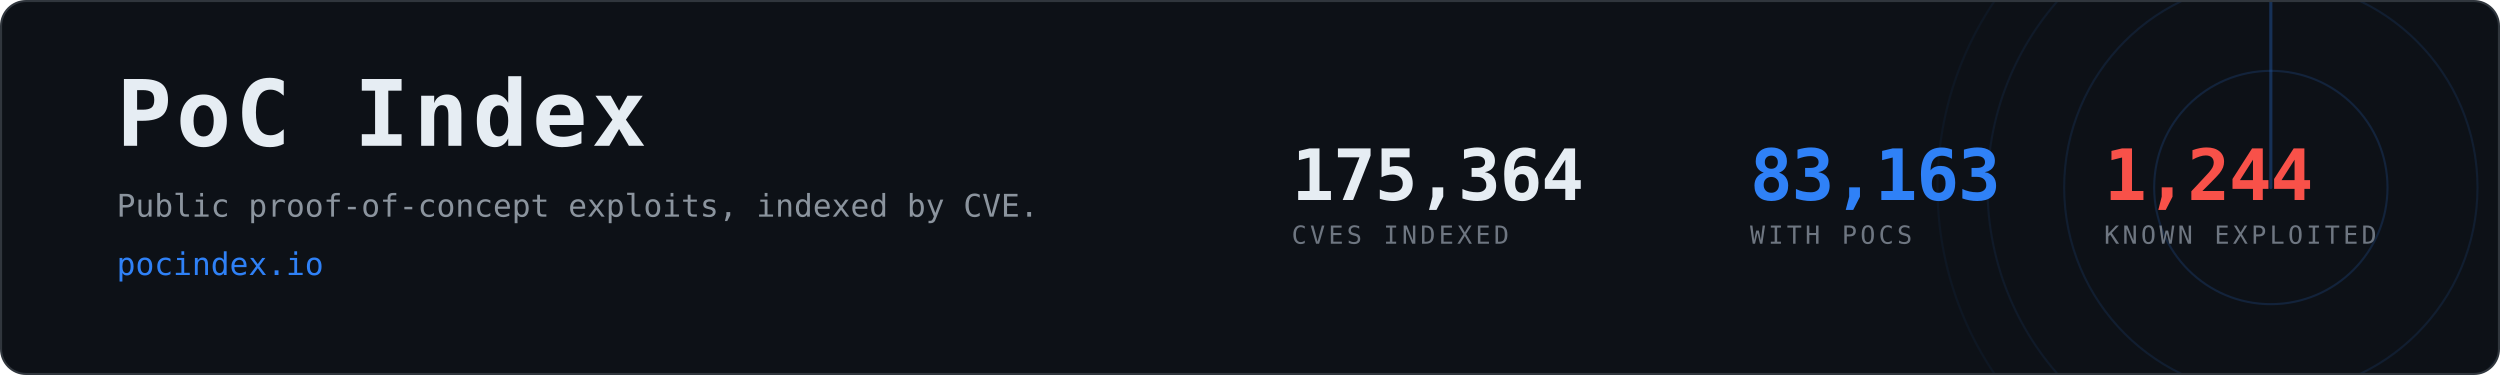
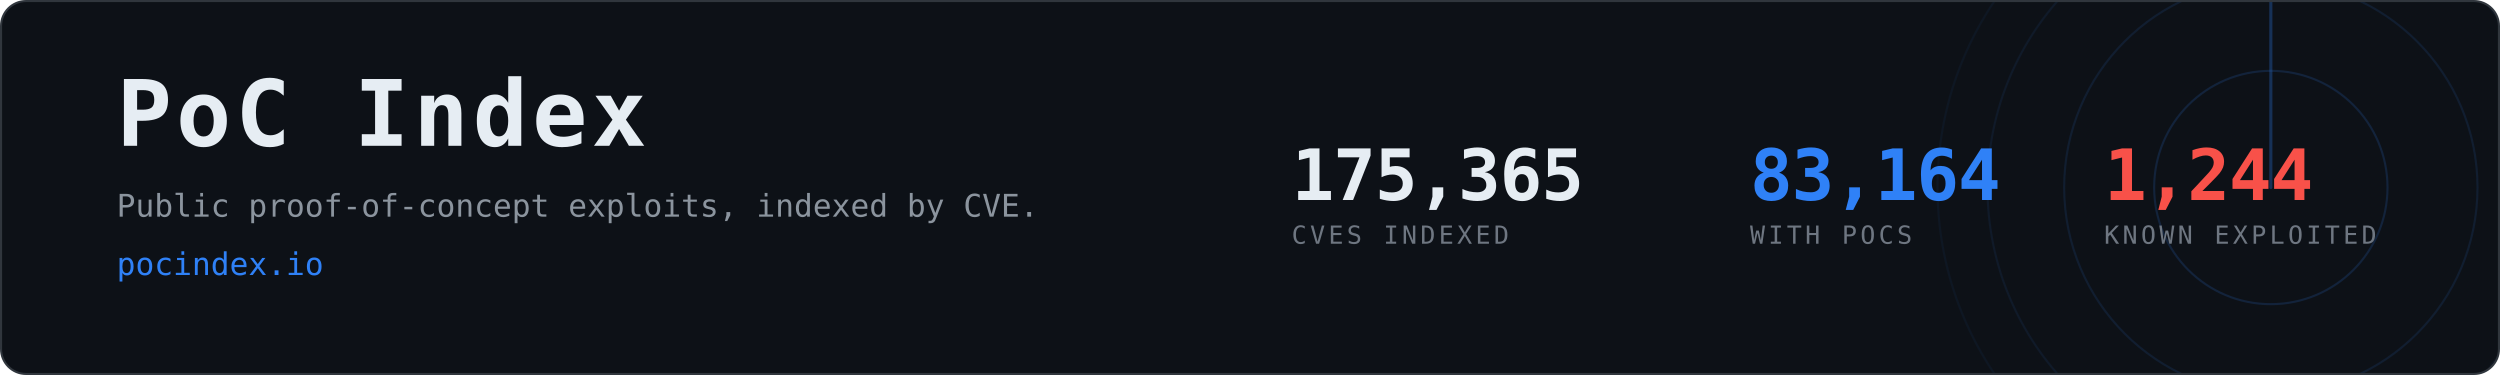
- <svg xmlns="http://www.w3.org/2000/svg" width="1200" height="180" viewBox="0 0 1200 180" role="img" aria-label="PoC Index, 83,163 CVEs with public proof-of-concept exploits">
+ <svg xmlns="http://www.w3.org/2000/svg" width="1200" height="180" viewBox="0 0 1200 180" role="img" aria-label="PoC Index, 83,164 CVEs with public proof-of-concept exploits">
  <clipPath id="card">
    <rect x="1" y="1" width="1198" height="178" rx="12" />
  </clipPath>
  <rect x="0.5" y="0.5" width="1199" height="179" rx="12" fill="#0d1117" stroke="#30363d" />
  <g clip-path="url(#card)" opacity="0.6">
    <g>
      <circle cx="1090" cy="90" r="56.0" fill="none" stroke="#2f81f7" stroke-width="1" opacity="0.270" />
      <circle cx="1090" cy="90" r="99.2" fill="none" stroke="#2f81f7" stroke-width="1" opacity="0.195" />
      <circle cx="1090" cy="90" r="136.0" fill="none" stroke="#2f81f7" stroke-width="1" opacity="0.135" />
      <circle cx="1090" cy="90" r="160.0" fill="none" stroke="#2f81f7" stroke-width="1" opacity="0.090" />
      <line x1="1090" y1="90" x2="1090" y2="-70.0" stroke="#2f81f7" stroke-width="1.5" stroke-linecap="round" opacity="0.480">
        <animateTransform attributeName="transform" type="rotate" from="0 1090 90" to="360 1090 90" dur="8s" repeatCount="indefinite" />
      </line>
    </g>
  </g>
  <text x="56" y="70" font-family="ui-monospace,SFMono-Regular,Menlo,Consolas,monospace" font-size="44" font-weight="700" fill="#e6edf3" letter-spacing="2">PoC Index</text>
  <text x="56" y="104" font-family="ui-monospace,SFMono-Regular,Menlo,Consolas,monospace" font-size="15" fill="#8b949e">
    Public proof-of-concept exploits, indexed by CVE.</text>
  <text x="56" y="132" font-family="ui-monospace,SFMono-Regular,Menlo,Consolas,monospace" font-size="15" fill="#2f81f7">pocindex.io</text>
-   <text x="620" y="96" font-family="ui-monospace,SFMono-Regular,Menlo,Consolas,monospace" font-size="34" font-weight="700" fill="#e6edf3" letter-spacing="-0.5">175,364</text>
+   <text x="620" y="96" font-family="ui-monospace,SFMono-Regular,Menlo,Consolas,monospace" font-size="34" font-weight="700" fill="#e6edf3" letter-spacing="-0.5">175,365</text>
  <text x="620" y="117" font-family="ui-monospace,SFMono-Regular,Menlo,Consolas,monospace" font-size="12" fill="#6e7681" letter-spacing="1.6">CVES INDEXED</text>
-   <text x="840" y="96" font-family="ui-monospace,SFMono-Regular,Menlo,Consolas,monospace" font-size="34" font-weight="700" fill="#2f81f7" letter-spacing="-0.5">83,163</text>
+   <text x="840" y="96" font-family="ui-monospace,SFMono-Regular,Menlo,Consolas,monospace" font-size="34" font-weight="700" fill="#2f81f7" letter-spacing="-0.5">83,164</text>
  <text x="840" y="117" font-family="ui-monospace,SFMono-Regular,Menlo,Consolas,monospace" font-size="12" fill="#6e7681" letter-spacing="1.6">WITH POCS</text>
  <text x="1010" y="96" font-family="ui-monospace,SFMono-Regular,Menlo,Consolas,monospace" font-size="34" font-weight="700" fill="#f85149" letter-spacing="-0.5">1,244</text>
  <text x="1010" y="117" font-family="ui-monospace,SFMono-Regular,Menlo,Consolas,monospace" font-size="12" fill="#6e7681" letter-spacing="1.6">KNOWN EXPLOITED</text>
</svg>
